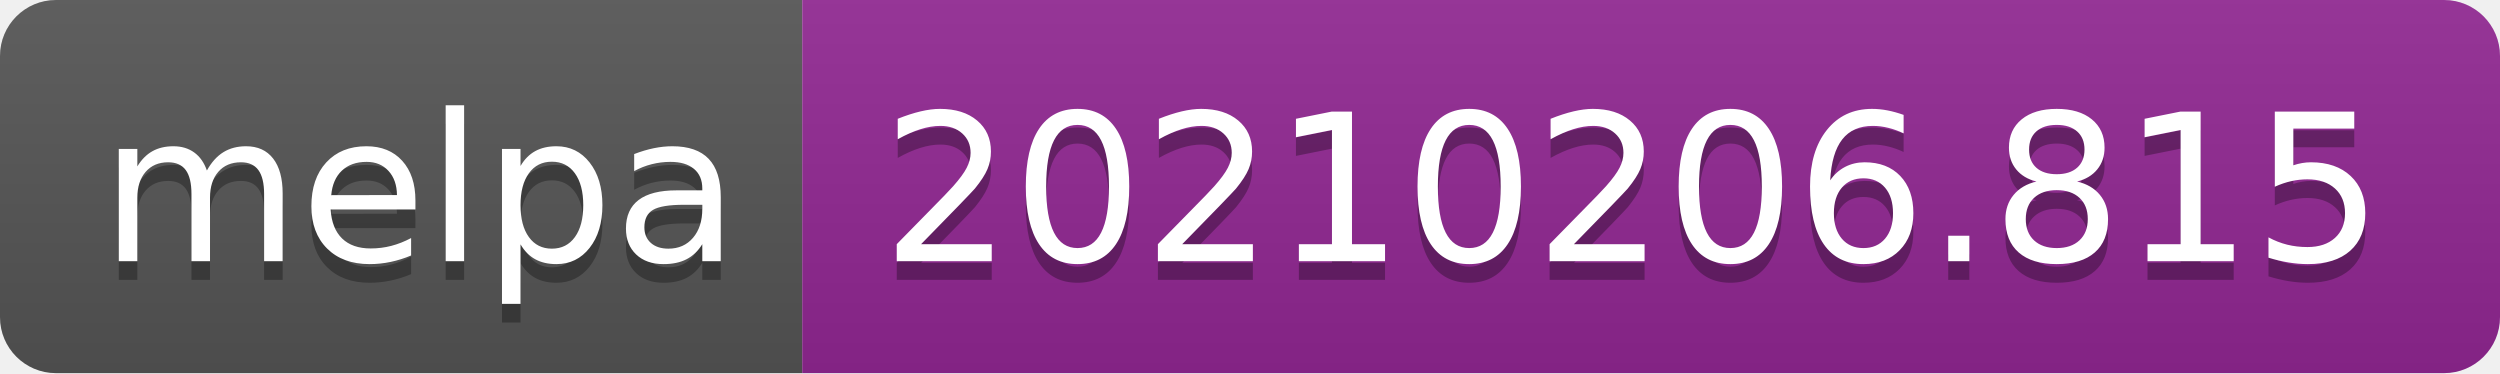
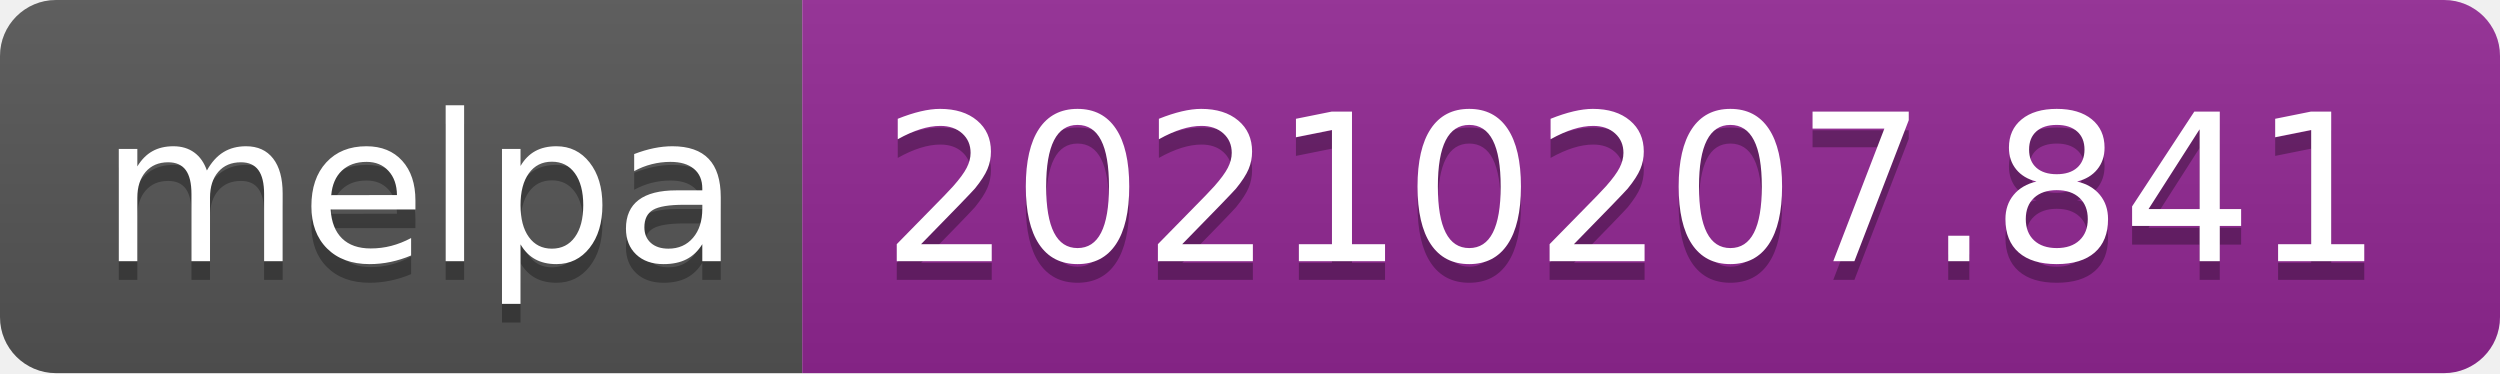
- <svg xmlns="http://www.w3.org/2000/svg" width="134" height="20" role="img" aria-label="melpa: 20210206.815">
+ <svg xmlns="http://www.w3.org/2000/svg" width="134" height="20" role="img" aria-label="melpa: 20210207.841">
  <linearGradient id="s" x2="0" y2="100%">
    <stop offset="0" stop-color="#bbb" stop-opacity=".1" />
    <stop offset="1" stop-opacity=".1" />
  </linearGradient>
  <clipPath id="r">
    <rect width="134" height="20" rx="3" fill="#fff" />
  </clipPath>
  <g clip-path="url(#r)">
    <rect width="43" height="20" fill="#555" />
    <rect x="43" width="91" height="20" fill="#922793" />
    <rect width="134" height="20" fill="url(#s)" />
  </g>
  <g fill="#fff" text-anchor="middle" font-family="Verdana,Geneva,DejaVu Sans,sans-serif" text-rendering="geometricPrecision" font-size="110">
    <text aria-hidden="true" x="225" y="150" fill="#010101" fill-opacity=".3" transform="scale(.1)" textLength="330">melpa</text>
    <text x="225" y="140" transform="scale(.1)" fill="#fff" textLength="330">melpa</text>
-     <text aria-hidden="true" x="875" y="150" fill="#010101" fill-opacity=".3" transform="scale(.1)" textLength="810">20210206.815</text>
-     <text x="875" y="140" transform="scale(.1)" fill="#fff" textLength="810">20210206.815</text>
+     <text aria-hidden="true" x="875" y="150" fill="#010101" fill-opacity=".3" transform="scale(.1)" textLength="810">20210207.841</text>
+     <text x="875" y="140" transform="scale(.1)" fill="#fff" textLength="810">20210207.841</text>
  </g>
</svg>
